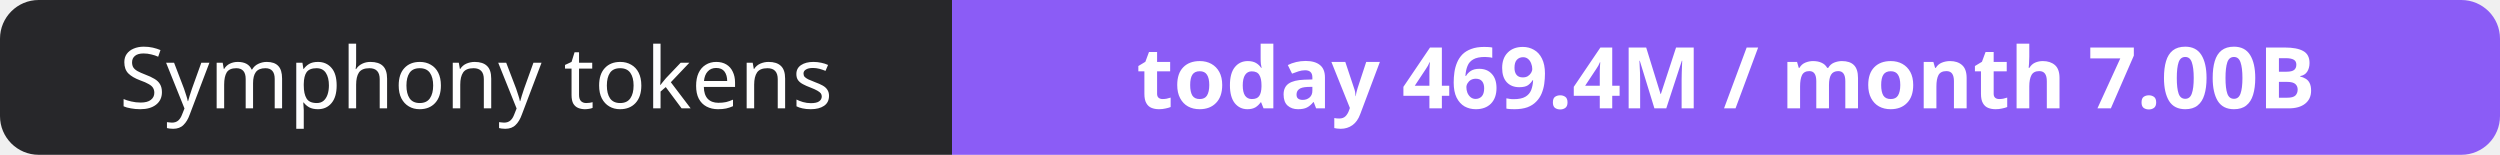
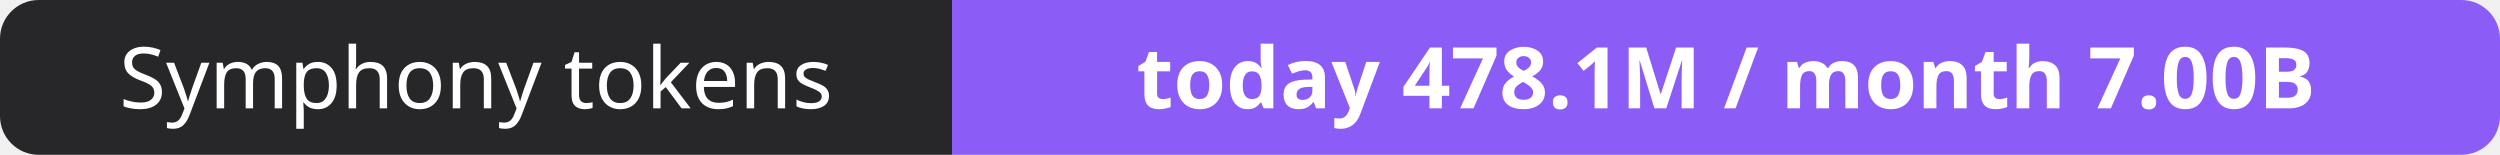
- <svg xmlns="http://www.w3.org/2000/svg" width="323" height="20" role="img" aria-label="Symphony tokens: today 469.4M / month 7.00B">
+ <svg xmlns="http://www.w3.org/2000/svg" width="323" height="20" role="img" aria-label="Symphony tokens: today 478.1M / month 7.00B">
  <clipPath id="r">
    <rect width="323" height="20" rx="5" fill="#fff" />
  </clipPath>
  <g clip-path="url(#r)">
    <rect width="123" height="20" fill="#27272a" />
    <rect x="123" width="200" height="20" fill="#8b5cf6" />
  </g>
  <g fill="#fff" text-anchor="middle" font-family="Verdana,Geneva,sans-serif" font-size="11">
    <text x="61.5" y="14">Symphony tokens</text>
-     <text x="223.0" y="14" font-weight="700">today 469.4M / month 7.00B</text>
+     <text x="223.0" y="14" font-weight="700">today 478.1M / month 7.00B</text>
  </g>
</svg>
